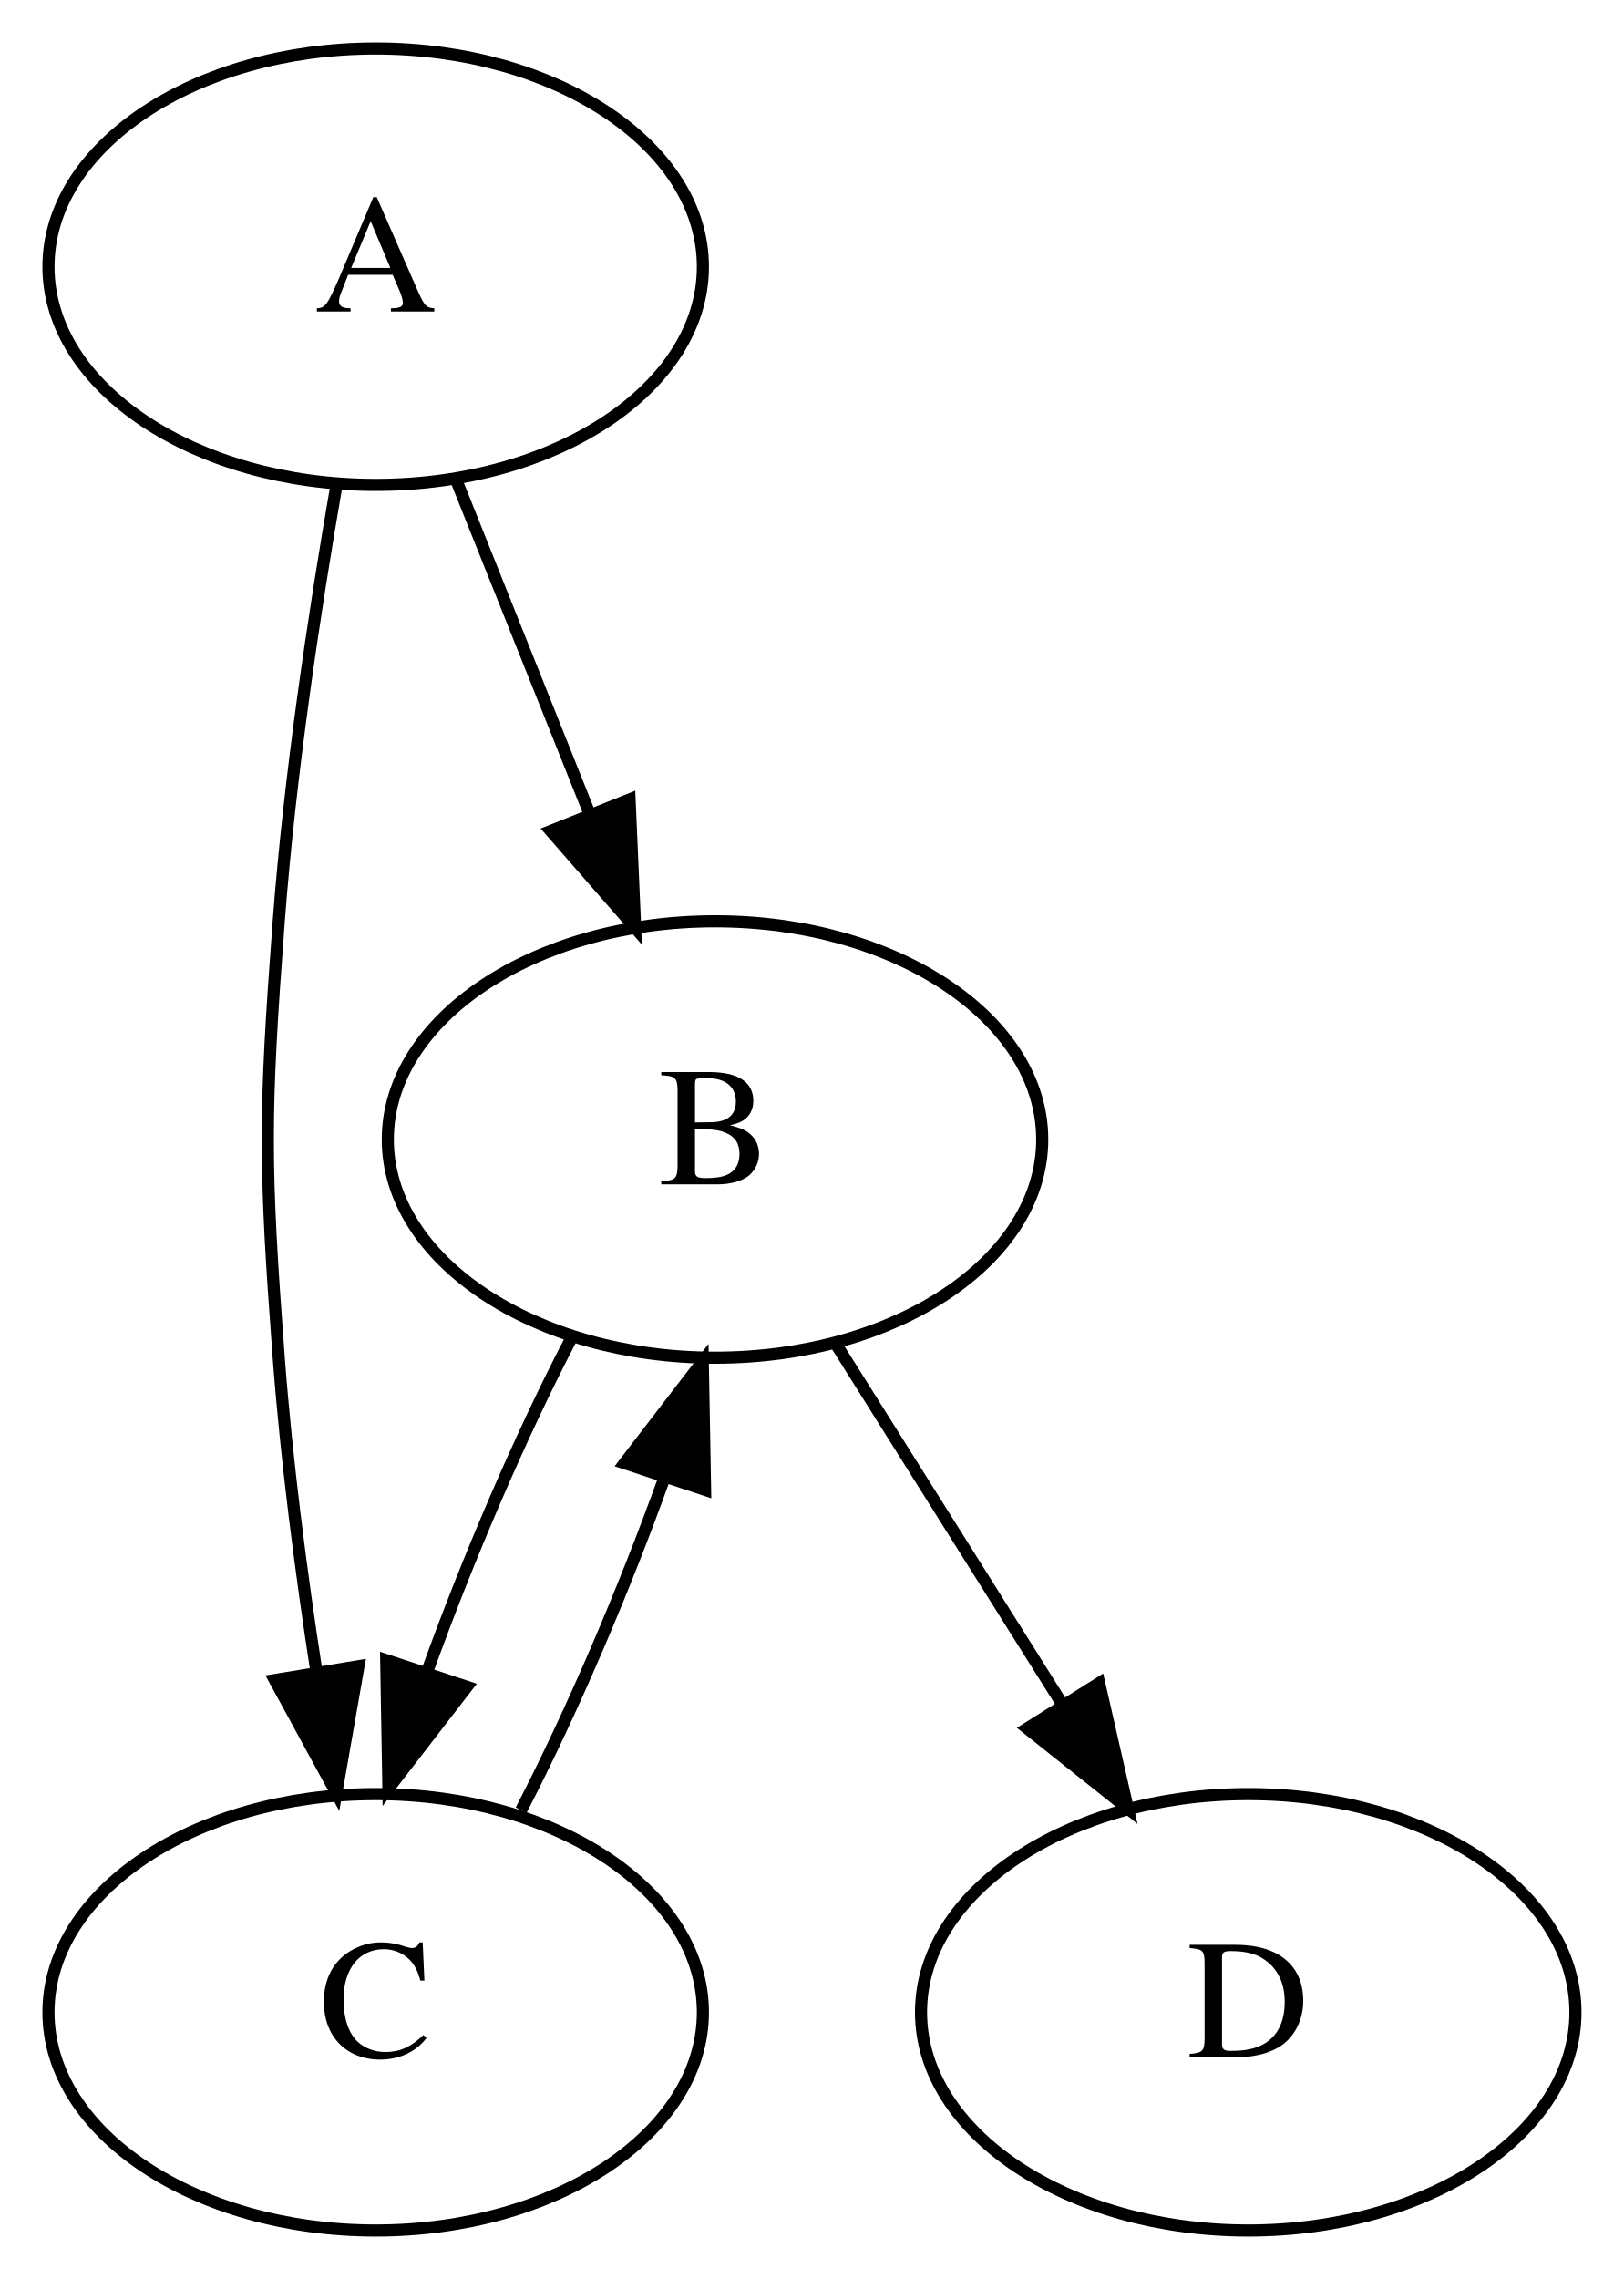
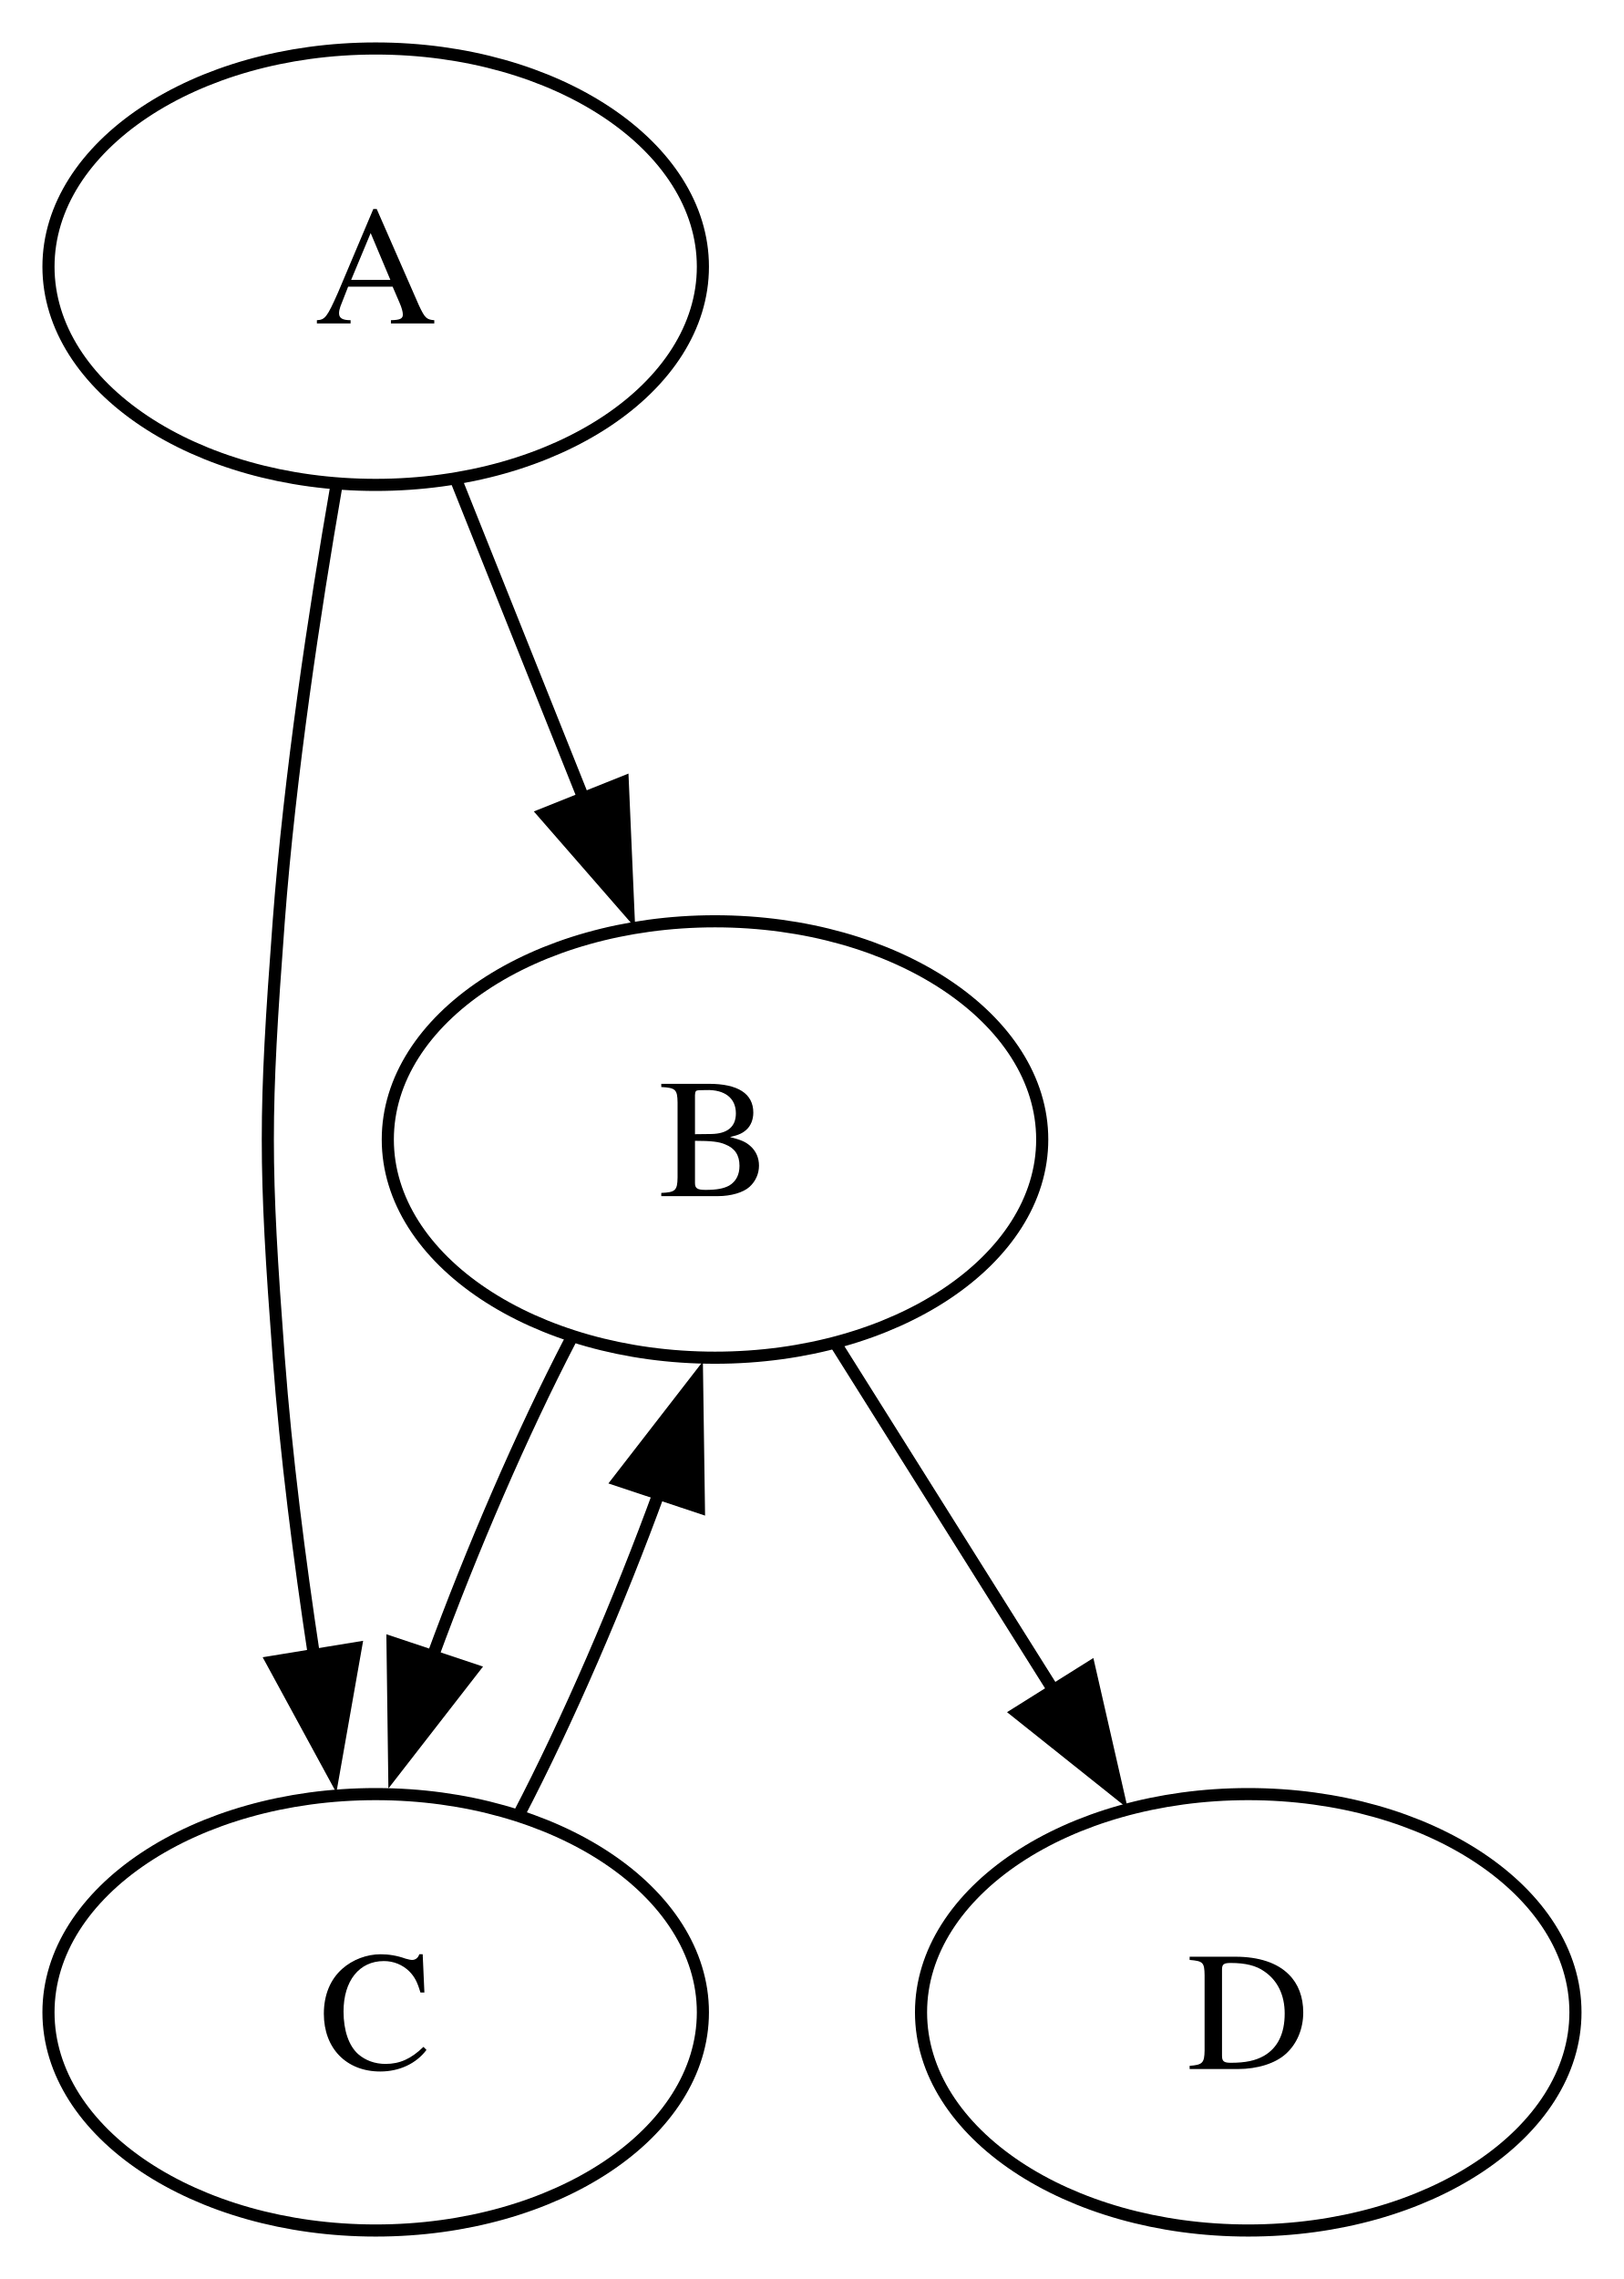
<svg xmlns="http://www.w3.org/2000/svg" width="134pt" height="188pt" viewBox="0.00 0.00 134.00 188.00">
  <g id="graph0" class="graph" transform="scale(1 1) rotate(0) translate(4 184)">
-     <polygon fill="white" stroke="transparent" points="-4,4 -4,-184 130,-184 130,4 -4,4" />
+     <polygon fill="white" stroke="none" points="-4,4 -4,-184 130,-184 130,4 -4,4" />
    <g id="node1" class="node">
      <ellipse fill="none" stroke="black" cx="27" cy="-162" rx="27" ry="18" />
-       <text text-anchor="middle" x="27" y="-158.3" font-family="Times,serif" font-size="14.00">A</text>
+       <text xml:space="preserve" text-anchor="middle" x="27" y="-157.32" font-family="Times,serif" font-size="14.00">A</text>
    </g>
    <g id="node2" class="node">
      <ellipse fill="none" stroke="black" cx="55" cy="-90" rx="27" ry="18" />
-       <text text-anchor="middle" x="55" y="-86.3" font-family="Times,serif" font-size="14.00">B</text>
+       <text xml:space="preserve" text-anchor="middle" x="55" y="-85.33" font-family="Times,serif" font-size="14.00">B</text>
    </g>
    <g id="edge1" class="edge">
-       <path fill="none" stroke="black" d="M33.64,-144.41C36.91,-136.22 40.94,-126.14 44.62,-116.95" />
-       <polygon fill="black" stroke="black" points="47.95,-118.05 48.41,-107.47 41.45,-115.45 47.95,-118.05" />
+       <path fill="none" stroke="black" d="M33.64,-144.41C36.77,-136.57 40.6,-126.99 44.15,-118.13" />
+       <polygon fill="black" stroke="black" points="47.39,-119.46 47.85,-108.88 40.89,-116.86 47.39,-119.46" />
    </g>
    <g id="node3" class="node">
      <ellipse fill="none" stroke="black" cx="27" cy="-18" rx="27" ry="18" />
-       <text text-anchor="middle" x="27" y="-14.3" font-family="Times,serif" font-size="14.00">C</text>
+       <text xml:space="preserve" text-anchor="middle" x="27" y="-13.32" font-family="Times,serif" font-size="14.00">C</text>
    </g>
    <g id="edge2" class="edge">
-       <path fill="none" stroke="black" d="M23.75,-143.89C21.95,-133.54 19.91,-120.06 19,-108 17.8,-92.04 17.8,-87.96 19,-72 19.64,-63.52 20.84,-54.34 22.12,-46.04" />
-       <polygon fill="black" stroke="black" points="25.58,-46.55 23.75,-36.11 18.68,-45.41 25.58,-46.55" />
+       <path fill="none" stroke="black" d="M23.75,-143.89C21.95,-133.54 19.91,-120.06 19,-108 17.8,-92.04 17.8,-87.96 19,-72 19.6,-63.99 20.71,-55.35 21.91,-47.43" />
+       <polygon fill="black" stroke="black" points="25.35,-48.04 23.51,-37.61 18.45,-46.91 25.35,-48.04" />
    </g>
    <g id="edge3" class="edge">
-       <path fill="none" stroke="black" d="M43.07,-73.46C38.89,-65.42 34.58,-55.36 31.24,-46.09" />
-       <polygon fill="black" stroke="black" points="34.52,-44.85 28.05,-36.46 27.87,-47.05 34.52,-44.85" />
+       <path fill="none" stroke="black" d="M43.07,-73.46C39.07,-65.76 34.95,-56.21 31.67,-47.27" />
+       <polygon fill="black" stroke="black" points="35.03,-46.27 28.53,-37.9 28.39,-48.49 35.03,-46.27" />
    </g>
    <g id="node4" class="node">
      <ellipse fill="none" stroke="black" cx="99" cy="-18" rx="27" ry="18" />
-       <text text-anchor="middle" x="99" y="-14.3" font-family="Times,serif" font-size="14.00">D</text>
+       <text xml:space="preserve" text-anchor="middle" x="99" y="-13.32" font-family="Times,serif" font-size="14.00">D</text>
    </g>
    <g id="edge5" class="edge">
-       <path fill="none" stroke="black" d="M64.98,-73.12C70.5,-64.34 77.46,-53.26 83.65,-43.42" />
-       <polygon fill="black" stroke="black" points="86.7,-45.15 89.06,-34.82 80.77,-41.42 86.7,-45.15" />
+       <path fill="none" stroke="black" d="M64.98,-73.12C70.33,-64.61 77.04,-53.94 83.08,-44.32" />
+       <polygon fill="black" stroke="black" points="85.89,-46.43 88.25,-36.1 79.96,-42.71 85.89,-46.43" />
    </g>
    <g id="edge4" class="edge">
-       <path fill="none" stroke="black" d="M39,-34.67C43.18,-42.74 47.49,-52.81 50.82,-62.08" />
-       <polygon fill="black" stroke="black" points="47.54,-63.3 53.99,-71.7 54.18,-61.1 47.54,-63.3" />
+       <path fill="none" stroke="black" d="M38.76,-34.2C42.86,-42.05 47.1,-51.88 50.44,-61.04" />
+       <polygon fill="black" stroke="black" points="47.03,-61.88 53.52,-70.26 53.67,-59.67 47.03,-61.88" />
    </g>
  </g>
</svg>
